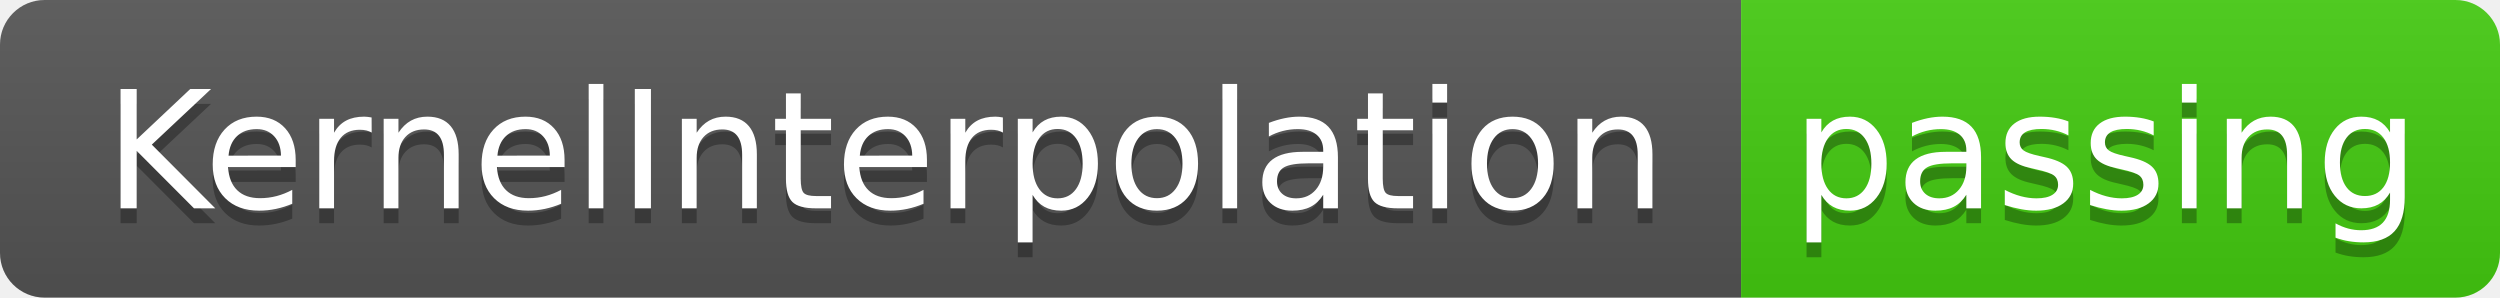
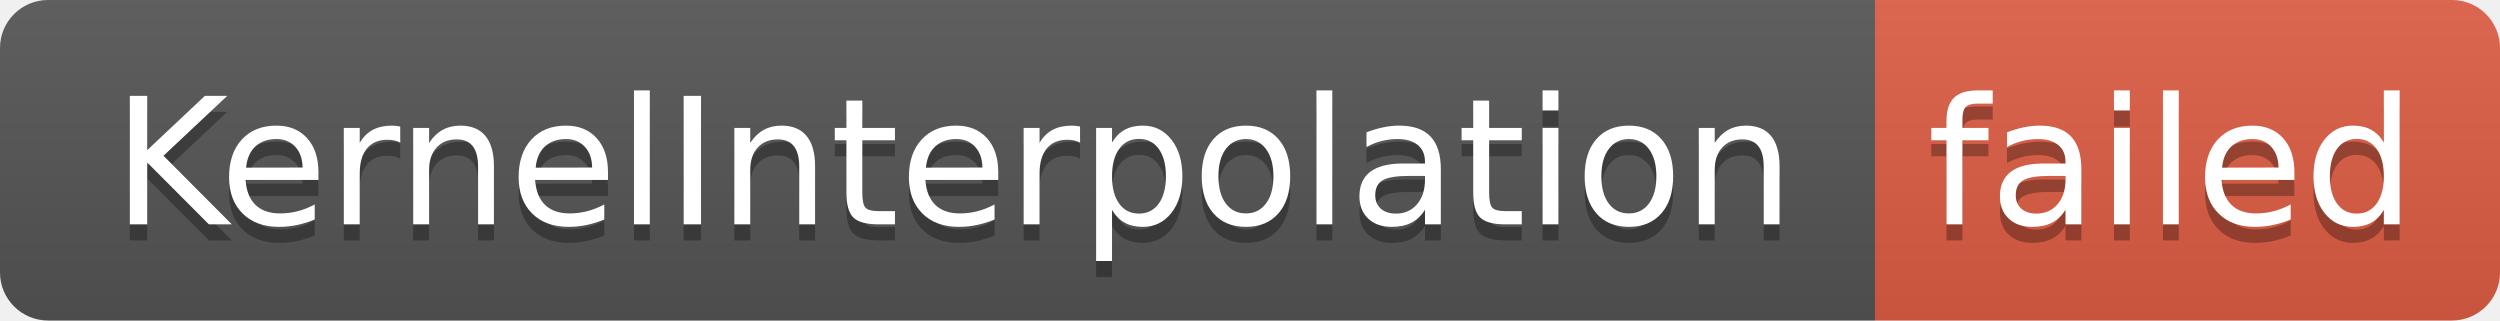
- <svg xmlns="http://www.w3.org/2000/svg" width="168" height="20" role="img" aria-label="KernelInterpolation: passing">
+ <svg xmlns="http://www.w3.org/2000/svg" width="156" height="20" role="img" aria-label="KernelInterpolation: failed">
  <linearGradient id="s" x2="0" y2="100%">
    <stop offset="0" stop-color="#bbb" stop-opacity=".1" />
    <stop offset="1" stop-opacity=".1" />
  </linearGradient>
  <clipPath id="r">
-     <rect width="168" height="20" rx="3" fill="#fff" />
+     <rect width="156" height="20" rx="3" fill="#fff" />
  </clipPath>
  <g clip-path="url(#r)">
    <rect width="117" height="20" fill="#555" />
-     <rect x="117" width="51" height="20" fill="#4c1" />
-     <rect width="168" height="20" fill="url(#s)" />
+     <rect x="117" width="39" height="20" fill="#e05d44" />
+     <rect width="156" height="20" fill="url(#s)" />
  </g>
  <g fill="#fff" text-anchor="middle" font-family="Verdana,Geneva,DejaVu Sans,sans-serif" text-rendering="geometricPrecision" font-size="110">
    <text aria-hidden="true" x="595" y="150" fill="#010101" fill-opacity=".3" transform="scale(.1)" textLength="1070">KernelInterpolation</text>
    <text x="595" y="140" transform="scale(.1)" fill="#fff" textLength="1070">KernelInterpolation</text>
-     <text aria-hidden="true" x="1415" y="150" fill="#010101" fill-opacity=".3" transform="scale(.1)" textLength="410">passing</text>
-     <text x="1415" y="140" transform="scale(.1)" fill="#fff" textLength="410">passing</text>
+     <text aria-hidden="true" x="1355" y="150" fill="#010101" fill-opacity=".3" transform="scale(.1)" textLength="290">failed</text>
+     <text x="1355" y="140" transform="scale(.1)" fill="#fff" textLength="290">failed</text>
  </g>
</svg>
